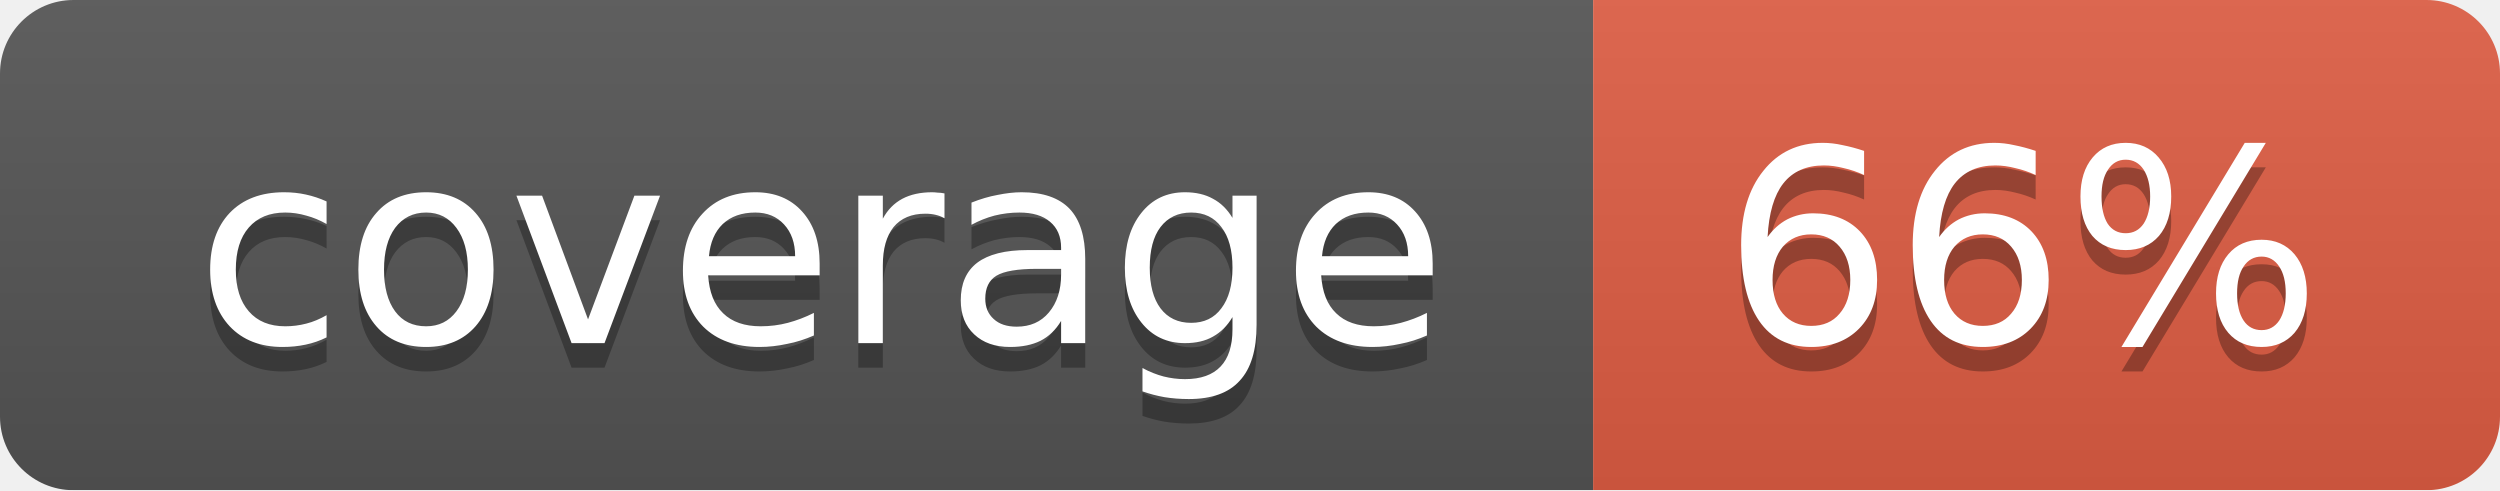
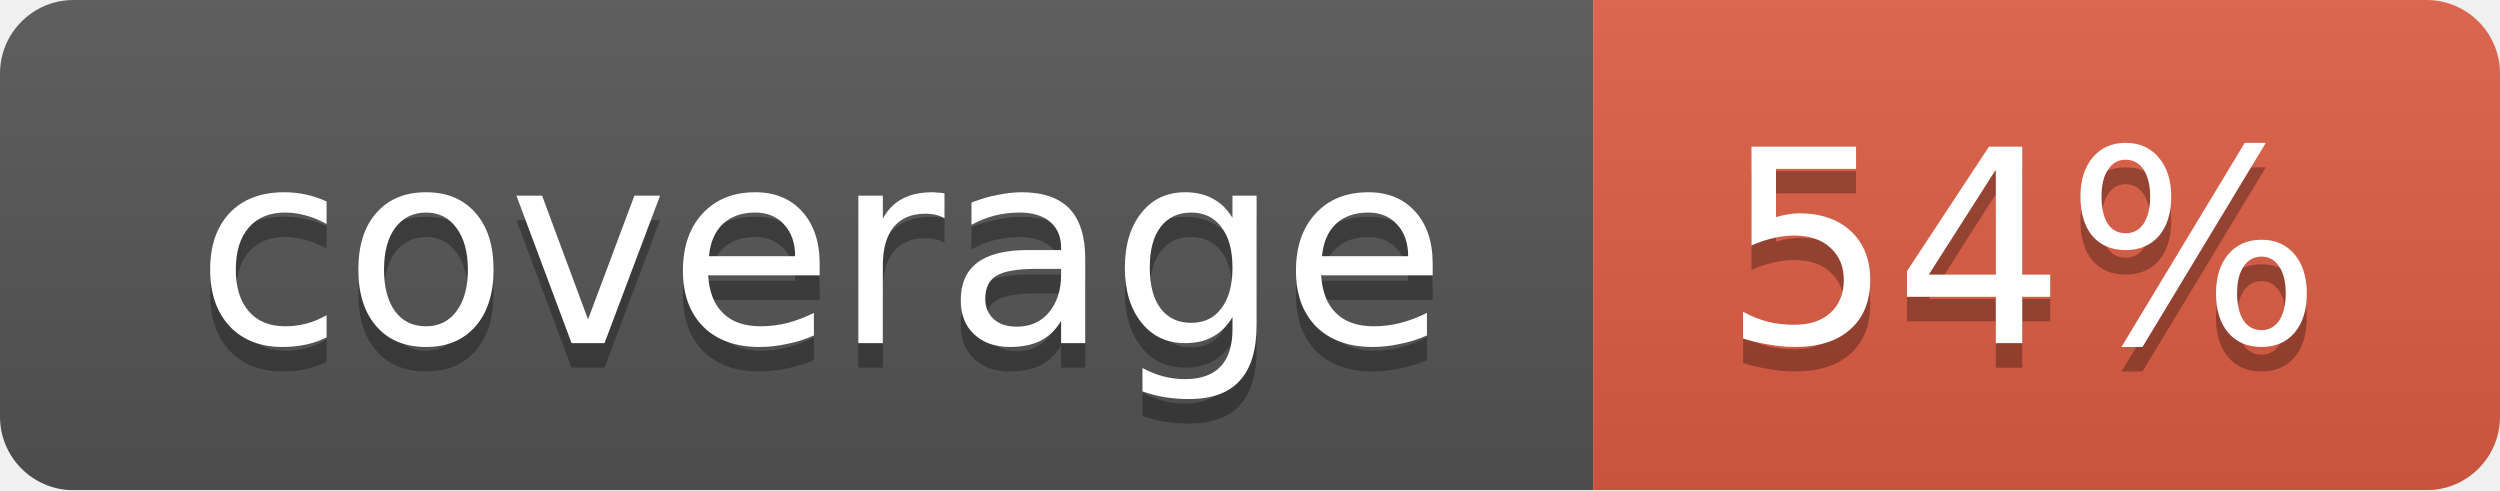
<svg xmlns="http://www.w3.org/2000/svg" width="102" height="20">
  <linearGradient id="smooth" x2="0" y2="100%">
    <stop offset="0" stop-color="#bbb" stop-opacity=".1" />
    <stop offset="1" stop-opacity=".1" />
  </linearGradient>
  <mask id="round">
    <rect width="102" height="20" rx="3" fill="#fff" />
  </mask>
  <g mask="url(#round)">
    <rect width="65" height="20" fill="#555" />
    <rect x="65" width="37" height="20" fill="#e05d44" />
    <rect width="102" height="20" fill="url(#smooth)" />
  </g>
  <g fill="#fff" text-anchor="middle" font-family="DejaVu Sans,Verdana,Geneva,sans-serif" font-size="11">
    <text x="33.5" y="15" fill="#010101" fill-opacity=".3">coverage</text>
    <text x="33.5" y="14">coverage</text>
-     <text x="82.5" y="15" fill="#010101" fill-opacity=".3">66%</text>
-     <text x="82.5" y="14">66%</text>
+     <text x="82.5" y="15" fill="#010101" fill-opacity=".3">54%</text>
+     <text x="82.5" y="14">54%</text>
  </g>
</svg>
